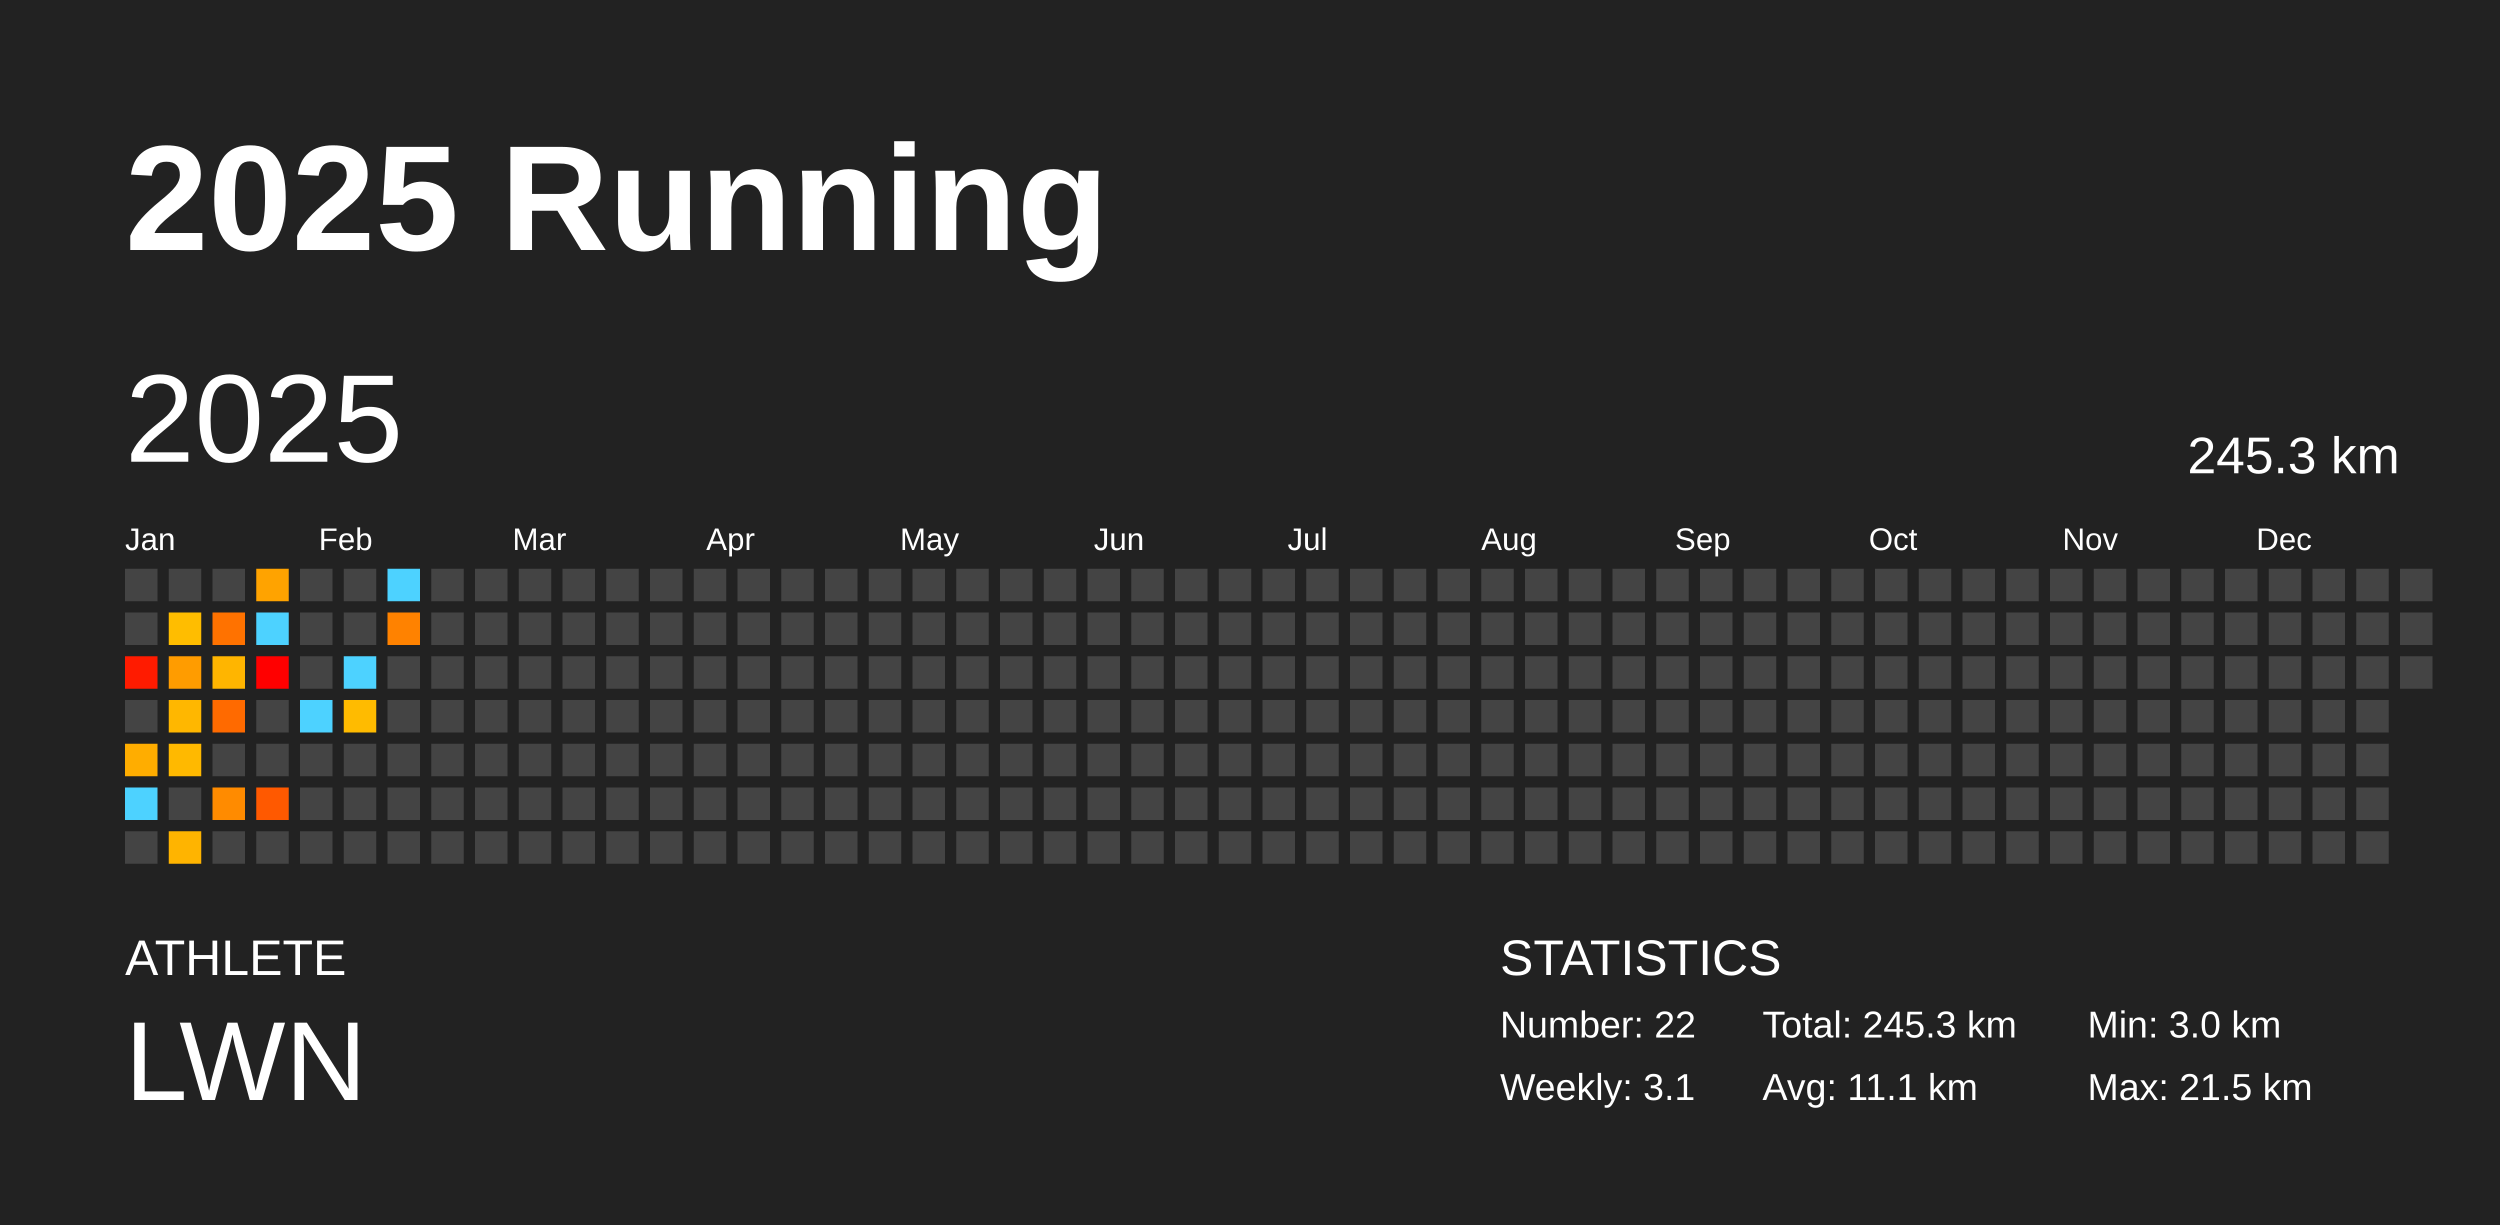
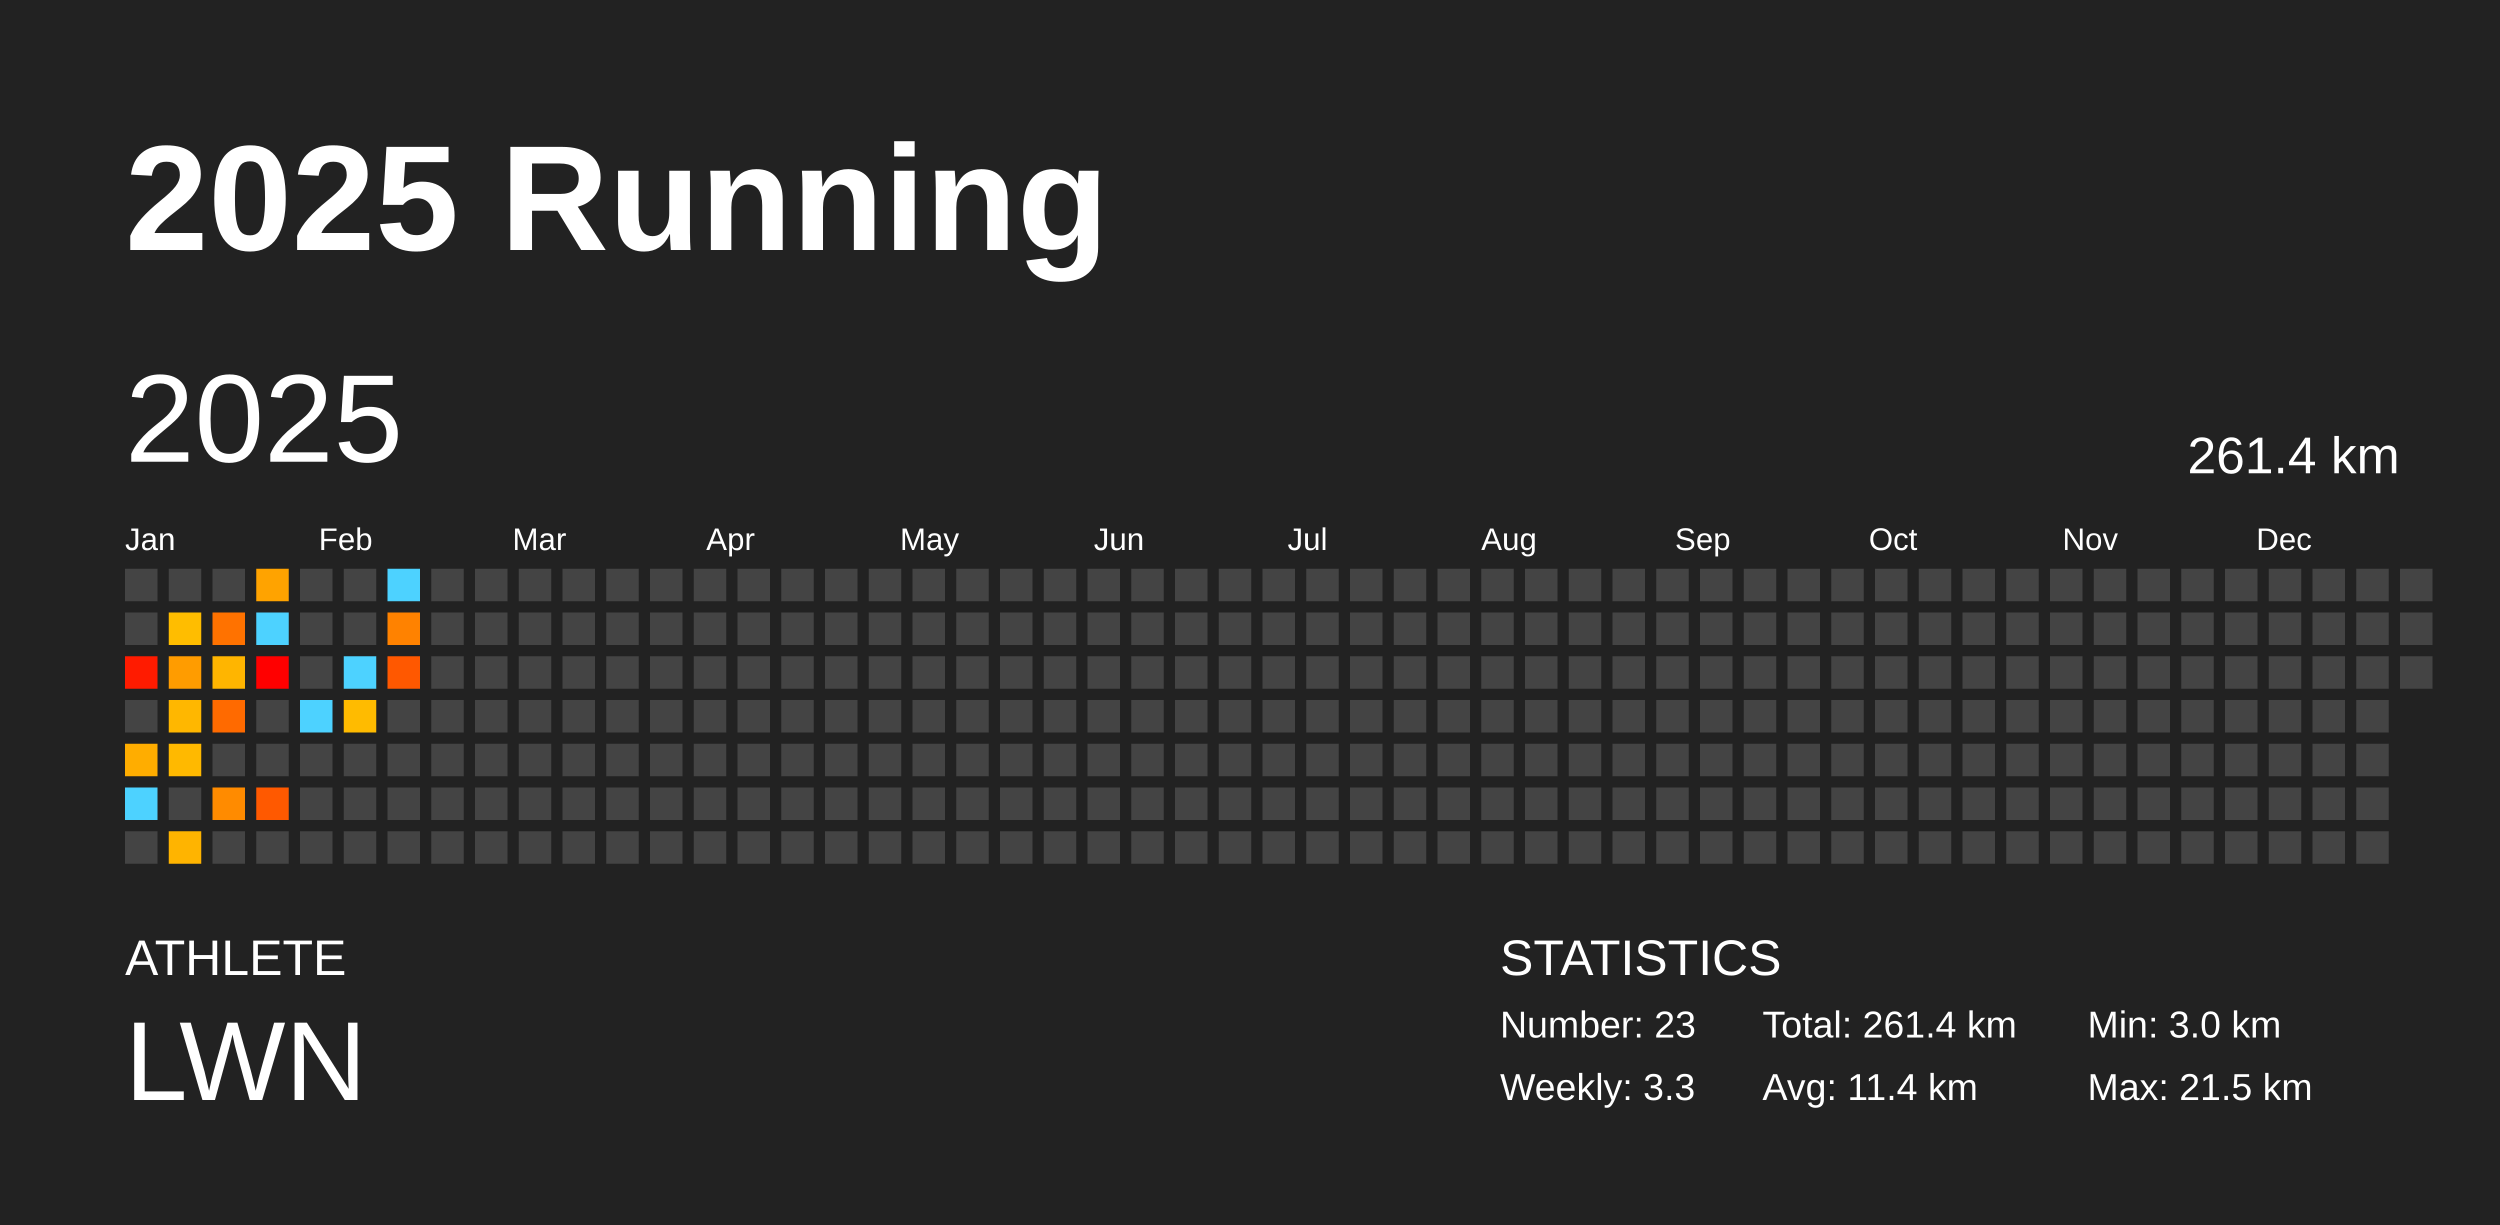
<svg xmlns="http://www.w3.org/2000/svg" baseProfile="full" height="98mm" version="1.1" viewBox="0,0,200,98" width="200mm">
  <defs />
  <rect fill="#222222" height="98" width="200" x="0" y="0" />
  <text fill="#FFFFFF" style="font-size:12px; font-family:Arial; font-weight:bold;" x="10" y="20">2025 Running</text>
  <text fill="#FFFFFF" style="font-size:4px; font-family:Arial" x="10" y="78">ATHLETE</text>
  <text fill="#FFFFFF" style="font-size:9px; font-family:Arial" x="10" y="88">LWN</text>
  <text fill="#FFFFFF" style="font-size:4px; font-family:Arial" x="120" y="78">STATISTICS</text>
-   <text fill="#FFFFFF" style="font-size:3px; font-family:Arial" x="120" y="83">Number: 22</text>
-   <text fill="#FFFFFF" style="font-size:3px; font-family:Arial" x="120" y="88">Weekly: 3.1</text>
-   <text fill="#FFFFFF" style="font-size:3px; font-family:Arial" x="141" y="83">Total: 245.3 km</text>
-   <text fill="#FFFFFF" style="font-size:3px; font-family:Arial" x="141" y="88">Avg: 11.1 km</text>
+   <text fill="#FFFFFF" style="font-size:3px; font-family:Arial" x="120" y="83">Number: 23</text>
+   <text fill="#FFFFFF" style="font-size:3px; font-family:Arial" x="120" y="88">Weekly: 3.3</text>
+   <text fill="#FFFFFF" style="font-size:3px; font-family:Arial" x="141" y="83">Total: 261.4 km</text>
+   <text fill="#FFFFFF" style="font-size:3px; font-family:Arial" x="141" y="88">Avg: 11.4 km</text>
  <text fill="#FFFFFF" style="font-size:3px; font-family:Arial" x="167" y="83">Min: 3.0 km</text>
  <text fill="#FFFFFF" style="font-size:3px; font-family:Arial" x="167" y="88">Max: 21.5 km</text>
  <text dominant-baseline="hanging" fill="#FFFFFF" style="font-size:10.0px; font-family:Arial;" x="10" y="30">2025</text>
-   <text dominant-baseline="hanging" fill="#FFFFFF" style="font-size:4.125px; font-family:Arial;" x="175" y="35">245.3 km</text>
+   <text dominant-baseline="hanging" fill="#FFFFFF" style="font-size:4.125px; font-family:Arial;" x="175" y="35">261.4 km</text>
  <text fill="#FFFFFF" style="font-size:2.5px; font-family:Arial" x="10.0" y="44">Jan</text>
  <text fill="#FFFFFF" style="font-size:2.5px; font-family:Arial" x="25.5" y="44">Feb</text>
  <text fill="#FFFFFF" style="font-size:2.5px; font-family:Arial" x="41.0" y="44">Mar</text>
  <text fill="#FFFFFF" style="font-size:2.5px; font-family:Arial" x="56.5" y="44">Apr</text>
  <text fill="#FFFFFF" style="font-size:2.5px; font-family:Arial" x="72.0" y="44">May</text>
  <text fill="#FFFFFF" style="font-size:2.5px; font-family:Arial" x="87.5" y="44">Jun</text>
  <text fill="#FFFFFF" style="font-size:2.5px; font-family:Arial" x="103.0" y="44">Jul</text>
  <text fill="#FFFFFF" style="font-size:2.5px; font-family:Arial" x="118.5" y="44">Aug</text>
  <text fill="#FFFFFF" style="font-size:2.5px; font-family:Arial" x="134.0" y="44">Sep</text>
  <text fill="#FFFFFF" style="font-size:2.5px; font-family:Arial" x="149.5" y="44">Oct</text>
  <text fill="#FFFFFF" style="font-size:2.5px; font-family:Arial" x="165.0" y="44">Nov</text>
  <text fill="#FFFFFF" style="font-size:2.5px; font-family:Arial" x="180.5" y="44">Dec</text>
  <rect fill="#444444" height="2.6" width="2.6" x="10.0" y="45.5" />
  <rect fill="#444444" height="2.6" width="2.6" x="10.0" y="49.0" />
  <rect fill="#ff1b00" height="2.6" width="2.6" x="10.0" y="52.5" />
  <rect fill="#444444" height="2.6" width="2.6" x="10.0" y="56.0" />
  <rect fill="#ffad00" height="2.6" width="2.6" x="10.0" y="59.5" />
  <rect fill="#4dd2ff" height="2.6" width="2.6" x="10.0" y="63.0" />
  <rect fill="#444444" height="2.6" width="2.6" x="10.0" y="66.5" />
  <rect fill="#444444" height="2.6" width="2.6" x="13.5" y="45.5" />
  <rect fill="#ffbd00" height="2.6" width="2.6" x="13.5" y="49.0" />
  <rect fill="#ff9c00" height="2.6" width="2.6" x="13.5" y="52.5" />
  <rect fill="#ffb700" height="2.6" width="2.6" x="13.5" y="56.0" />
  <rect fill="#ffb900" height="2.6" width="2.6" x="13.5" y="59.5" />
  <rect fill="#444444" height="2.6" width="2.6" x="13.5" y="63.0" />
  <rect fill="#ffb400" height="2.6" width="2.6" x="13.5" y="66.5" />
  <rect fill="#444444" height="2.6" width="2.6" x="17.0" y="45.5" />
  <rect fill="#ff7200" height="2.6" width="2.6" x="17.0" y="49.0" />
  <rect fill="#ffb500" height="2.6" width="2.6" x="17.0" y="52.5" />
  <rect fill="#ff6a00" height="2.6" width="2.6" x="17.0" y="56.0" />
  <rect fill="#444444" height="2.6" width="2.6" x="17.0" y="59.5" />
  <rect fill="#ff8b00" height="2.6" width="2.6" x="17.0" y="63.0" />
  <rect fill="#444444" height="2.6" width="2.6" x="17.0" y="66.5" />
  <rect fill="#ffa300" height="2.6" width="2.6" x="20.5" y="45.5" />
  <rect fill="#4dd2ff" height="2.6" width="2.6" x="20.5" y="49.0" />
  <rect fill="red" height="2.6" width="2.6" x="20.5" y="52.5" />
  <rect fill="#444444" height="2.6" width="2.6" x="20.5" y="56.0" />
  <rect fill="#444444" height="2.6" width="2.6" x="20.5" y="59.5" />
  <rect fill="#ff5900" height="2.6" width="2.6" x="20.5" y="63.0" />
  <rect fill="#444444" height="2.6" width="2.6" x="20.5" y="66.5" />
  <rect fill="#444444" height="2.6" width="2.6" x="24.0" y="45.5" />
  <rect fill="#444444" height="2.6" width="2.6" x="24.0" y="49.0" />
  <rect fill="#444444" height="2.6" width="2.6" x="24.0" y="52.5" />
  <rect fill="#4dd2ff" height="2.6" width="2.6" x="24.0" y="56.0" />
  <rect fill="#444444" height="2.6" width="2.6" x="24.0" y="59.5" />
  <rect fill="#444444" height="2.6" width="2.6" x="24.0" y="63.0" />
  <rect fill="#444444" height="2.6" width="2.6" x="24.0" y="66.5" />
  <rect fill="#444444" height="2.6" width="2.6" x="27.5" y="45.5" />
  <rect fill="#444444" height="2.6" width="2.6" x="27.5" y="49.0" />
  <rect fill="#4dd2ff" height="2.6" width="2.6" x="27.5" y="52.5" />
  <rect fill="#ffbb00" height="2.6" width="2.6" x="27.5" y="56.0" />
  <rect fill="#444444" height="2.6" width="2.6" x="27.5" y="59.5" />
  <rect fill="#444444" height="2.6" width="2.6" x="27.5" y="63.0" />
  <rect fill="#444444" height="2.6" width="2.6" x="27.5" y="66.5" />
  <rect fill="#4dd2ff" height="2.6" width="2.6" x="31.0" y="45.5" />
  <rect fill="#ff8200" height="2.6" width="2.6" x="31.0" y="49.0" />
-   <rect fill="#444444" height="2.6" width="2.6" x="31.0" y="52.5" />
+   <rect fill="#ff5800" height="2.6" width="2.6" x="31.0" y="52.5" />
  <rect fill="#444444" height="2.6" width="2.6" x="31.0" y="56.0" />
  <rect fill="#444444" height="2.6" width="2.6" x="31.0" y="59.5" />
  <rect fill="#444444" height="2.6" width="2.6" x="31.0" y="63.0" />
  <rect fill="#444444" height="2.6" width="2.6" x="31.0" y="66.5" />
  <rect fill="#444444" height="2.6" width="2.6" x="34.5" y="45.5" />
  <rect fill="#444444" height="2.6" width="2.6" x="34.5" y="49.0" />
  <rect fill="#444444" height="2.6" width="2.6" x="34.5" y="52.5" />
  <rect fill="#444444" height="2.6" width="2.6" x="34.5" y="56.0" />
  <rect fill="#444444" height="2.6" width="2.6" x="34.5" y="59.5" />
  <rect fill="#444444" height="2.6" width="2.6" x="34.5" y="63.0" />
  <rect fill="#444444" height="2.6" width="2.6" x="34.5" y="66.5" />
  <rect fill="#444444" height="2.6" width="2.6" x="38.0" y="45.5" />
  <rect fill="#444444" height="2.6" width="2.6" x="38.0" y="49.0" />
  <rect fill="#444444" height="2.6" width="2.6" x="38.0" y="52.5" />
  <rect fill="#444444" height="2.6" width="2.6" x="38.0" y="56.0" />
  <rect fill="#444444" height="2.6" width="2.6" x="38.0" y="59.5" />
  <rect fill="#444444" height="2.6" width="2.6" x="38.0" y="63.0" />
  <rect fill="#444444" height="2.6" width="2.6" x="38.0" y="66.5" />
  <rect fill="#444444" height="2.6" width="2.6" x="41.5" y="45.5" />
  <rect fill="#444444" height="2.6" width="2.6" x="41.5" y="49.0" />
  <rect fill="#444444" height="2.6" width="2.6" x="41.5" y="52.5" />
  <rect fill="#444444" height="2.6" width="2.6" x="41.5" y="56.0" />
  <rect fill="#444444" height="2.6" width="2.6" x="41.5" y="59.5" />
  <rect fill="#444444" height="2.6" width="2.6" x="41.5" y="63.0" />
  <rect fill="#444444" height="2.6" width="2.6" x="41.5" y="66.5" />
  <rect fill="#444444" height="2.6" width="2.6" x="45.0" y="45.5" />
  <rect fill="#444444" height="2.6" width="2.6" x="45.0" y="49.0" />
  <rect fill="#444444" height="2.6" width="2.6" x="45.0" y="52.5" />
  <rect fill="#444444" height="2.6" width="2.6" x="45.0" y="56.0" />
  <rect fill="#444444" height="2.6" width="2.6" x="45.0" y="59.5" />
  <rect fill="#444444" height="2.6" width="2.6" x="45.0" y="63.0" />
  <rect fill="#444444" height="2.6" width="2.6" x="45.0" y="66.5" />
  <rect fill="#444444" height="2.6" width="2.6" x="48.5" y="45.5" />
  <rect fill="#444444" height="2.6" width="2.6" x="48.5" y="49.0" />
  <rect fill="#444444" height="2.6" width="2.6" x="48.5" y="52.5" />
  <rect fill="#444444" height="2.6" width="2.6" x="48.5" y="56.0" />
  <rect fill="#444444" height="2.6" width="2.6" x="48.5" y="59.5" />
  <rect fill="#444444" height="2.6" width="2.6" x="48.5" y="63.0" />
  <rect fill="#444444" height="2.6" width="2.6" x="48.5" y="66.5" />
  <rect fill="#444444" height="2.6" width="2.6" x="52.0" y="45.5" />
  <rect fill="#444444" height="2.6" width="2.6" x="52.0" y="49.0" />
  <rect fill="#444444" height="2.6" width="2.6" x="52.0" y="52.5" />
  <rect fill="#444444" height="2.6" width="2.6" x="52.0" y="56.0" />
  <rect fill="#444444" height="2.6" width="2.6" x="52.0" y="59.5" />
  <rect fill="#444444" height="2.6" width="2.6" x="52.0" y="63.0" />
  <rect fill="#444444" height="2.6" width="2.6" x="52.0" y="66.5" />
  <rect fill="#444444" height="2.6" width="2.6" x="55.5" y="45.5" />
  <rect fill="#444444" height="2.6" width="2.6" x="55.5" y="49.0" />
  <rect fill="#444444" height="2.6" width="2.6" x="55.5" y="52.5" />
  <rect fill="#444444" height="2.6" width="2.6" x="55.5" y="56.0" />
  <rect fill="#444444" height="2.6" width="2.6" x="55.5" y="59.5" />
  <rect fill="#444444" height="2.6" width="2.6" x="55.5" y="63.0" />
  <rect fill="#444444" height="2.6" width="2.6" x="55.5" y="66.5" />
  <rect fill="#444444" height="2.6" width="2.6" x="59.0" y="45.5" />
  <rect fill="#444444" height="2.6" width="2.6" x="59.0" y="49.0" />
  <rect fill="#444444" height="2.6" width="2.6" x="59.0" y="52.5" />
  <rect fill="#444444" height="2.6" width="2.6" x="59.0" y="56.0" />
  <rect fill="#444444" height="2.6" width="2.6" x="59.0" y="59.5" />
  <rect fill="#444444" height="2.6" width="2.6" x="59.0" y="63.0" />
  <rect fill="#444444" height="2.6" width="2.6" x="59.0" y="66.5" />
  <rect fill="#444444" height="2.6" width="2.6" x="62.5" y="45.5" />
  <rect fill="#444444" height="2.6" width="2.6" x="62.5" y="49.0" />
  <rect fill="#444444" height="2.6" width="2.6" x="62.5" y="52.5" />
  <rect fill="#444444" height="2.6" width="2.6" x="62.5" y="56.0" />
  <rect fill="#444444" height="2.6" width="2.6" x="62.5" y="59.5" />
  <rect fill="#444444" height="2.6" width="2.6" x="62.5" y="63.0" />
  <rect fill="#444444" height="2.6" width="2.6" x="62.5" y="66.5" />
  <rect fill="#444444" height="2.6" width="2.6" x="66.0" y="45.5" />
  <rect fill="#444444" height="2.6" width="2.6" x="66.0" y="49.0" />
  <rect fill="#444444" height="2.6" width="2.6" x="66.0" y="52.5" />
  <rect fill="#444444" height="2.6" width="2.6" x="66.0" y="56.0" />
  <rect fill="#444444" height="2.6" width="2.6" x="66.0" y="59.5" />
  <rect fill="#444444" height="2.6" width="2.6" x="66.0" y="63.0" />
  <rect fill="#444444" height="2.6" width="2.6" x="66.0" y="66.5" />
  <rect fill="#444444" height="2.6" width="2.6" x="69.5" y="45.5" />
  <rect fill="#444444" height="2.6" width="2.6" x="69.5" y="49.0" />
  <rect fill="#444444" height="2.6" width="2.6" x="69.5" y="52.5" />
  <rect fill="#444444" height="2.6" width="2.6" x="69.5" y="56.0" />
  <rect fill="#444444" height="2.6" width="2.6" x="69.5" y="59.5" />
  <rect fill="#444444" height="2.6" width="2.6" x="69.5" y="63.0" />
  <rect fill="#444444" height="2.6" width="2.6" x="69.5" y="66.5" />
  <rect fill="#444444" height="2.6" width="2.6" x="73.0" y="45.5" />
  <rect fill="#444444" height="2.6" width="2.6" x="73.0" y="49.0" />
  <rect fill="#444444" height="2.6" width="2.6" x="73.0" y="52.5" />
  <rect fill="#444444" height="2.6" width="2.6" x="73.0" y="56.0" />
  <rect fill="#444444" height="2.6" width="2.6" x="73.0" y="59.5" />
  <rect fill="#444444" height="2.6" width="2.6" x="73.0" y="63.0" />
  <rect fill="#444444" height="2.6" width="2.6" x="73.0" y="66.5" />
  <rect fill="#444444" height="2.6" width="2.6" x="76.5" y="45.5" />
  <rect fill="#444444" height="2.6" width="2.6" x="76.5" y="49.0" />
  <rect fill="#444444" height="2.6" width="2.6" x="76.5" y="52.5" />
  <rect fill="#444444" height="2.6" width="2.6" x="76.5" y="56.0" />
  <rect fill="#444444" height="2.6" width="2.6" x="76.5" y="59.5" />
  <rect fill="#444444" height="2.6" width="2.6" x="76.5" y="63.0" />
  <rect fill="#444444" height="2.6" width="2.6" x="76.5" y="66.5" />
  <rect fill="#444444" height="2.6" width="2.6" x="80.0" y="45.5" />
  <rect fill="#444444" height="2.6" width="2.6" x="80.0" y="49.0" />
  <rect fill="#444444" height="2.6" width="2.6" x="80.0" y="52.5" />
  <rect fill="#444444" height="2.6" width="2.6" x="80.0" y="56.0" />
  <rect fill="#444444" height="2.6" width="2.6" x="80.0" y="59.5" />
  <rect fill="#444444" height="2.6" width="2.6" x="80.0" y="63.0" />
  <rect fill="#444444" height="2.6" width="2.6" x="80.0" y="66.5" />
  <rect fill="#444444" height="2.6" width="2.6" x="83.5" y="45.5" />
  <rect fill="#444444" height="2.6" width="2.6" x="83.5" y="49.0" />
  <rect fill="#444444" height="2.6" width="2.6" x="83.5" y="52.5" />
  <rect fill="#444444" height="2.6" width="2.6" x="83.5" y="56.0" />
  <rect fill="#444444" height="2.6" width="2.6" x="83.5" y="59.5" />
  <rect fill="#444444" height="2.6" width="2.6" x="83.5" y="63.0" />
  <rect fill="#444444" height="2.6" width="2.6" x="83.5" y="66.5" />
  <rect fill="#444444" height="2.6" width="2.6" x="87.0" y="45.5" />
  <rect fill="#444444" height="2.6" width="2.6" x="87.0" y="49.0" />
  <rect fill="#444444" height="2.6" width="2.6" x="87.0" y="52.5" />
  <rect fill="#444444" height="2.6" width="2.6" x="87.0" y="56.0" />
  <rect fill="#444444" height="2.6" width="2.6" x="87.0" y="59.5" />
  <rect fill="#444444" height="2.6" width="2.6" x="87.0" y="63.0" />
  <rect fill="#444444" height="2.6" width="2.6" x="87.0" y="66.5" />
  <rect fill="#444444" height="2.6" width="2.6" x="90.5" y="45.5" />
  <rect fill="#444444" height="2.6" width="2.6" x="90.5" y="49.0" />
  <rect fill="#444444" height="2.6" width="2.6" x="90.5" y="52.5" />
  <rect fill="#444444" height="2.6" width="2.6" x="90.5" y="56.0" />
  <rect fill="#444444" height="2.6" width="2.6" x="90.5" y="59.5" />
  <rect fill="#444444" height="2.6" width="2.6" x="90.5" y="63.0" />
  <rect fill="#444444" height="2.6" width="2.6" x="90.5" y="66.5" />
  <rect fill="#444444" height="2.6" width="2.6" x="94.0" y="45.5" />
  <rect fill="#444444" height="2.6" width="2.6" x="94.0" y="49.0" />
  <rect fill="#444444" height="2.6" width="2.6" x="94.0" y="52.5" />
  <rect fill="#444444" height="2.6" width="2.6" x="94.0" y="56.0" />
  <rect fill="#444444" height="2.6" width="2.6" x="94.0" y="59.5" />
  <rect fill="#444444" height="2.6" width="2.6" x="94.0" y="63.0" />
  <rect fill="#444444" height="2.6" width="2.6" x="94.0" y="66.5" />
  <rect fill="#444444" height="2.6" width="2.6" x="97.5" y="45.5" />
  <rect fill="#444444" height="2.6" width="2.6" x="97.5" y="49.0" />
  <rect fill="#444444" height="2.6" width="2.6" x="97.5" y="52.5" />
  <rect fill="#444444" height="2.6" width="2.6" x="97.5" y="56.0" />
  <rect fill="#444444" height="2.6" width="2.6" x="97.5" y="59.5" />
  <rect fill="#444444" height="2.6" width="2.6" x="97.5" y="63.0" />
  <rect fill="#444444" height="2.6" width="2.6" x="97.5" y="66.5" />
  <rect fill="#444444" height="2.6" width="2.6" x="101.0" y="45.5" />
  <rect fill="#444444" height="2.6" width="2.6" x="101.0" y="49.0" />
  <rect fill="#444444" height="2.6" width="2.6" x="101.0" y="52.5" />
  <rect fill="#444444" height="2.6" width="2.6" x="101.0" y="56.0" />
  <rect fill="#444444" height="2.6" width="2.6" x="101.0" y="59.5" />
  <rect fill="#444444" height="2.6" width="2.6" x="101.0" y="63.0" />
  <rect fill="#444444" height="2.6" width="2.6" x="101.0" y="66.5" />
  <rect fill="#444444" height="2.6" width="2.6" x="104.5" y="45.5" />
  <rect fill="#444444" height="2.6" width="2.6" x="104.5" y="49.0" />
  <rect fill="#444444" height="2.6" width="2.6" x="104.5" y="52.5" />
  <rect fill="#444444" height="2.6" width="2.6" x="104.5" y="56.0" />
  <rect fill="#444444" height="2.6" width="2.6" x="104.5" y="59.5" />
  <rect fill="#444444" height="2.6" width="2.6" x="104.5" y="63.0" />
  <rect fill="#444444" height="2.6" width="2.6" x="104.5" y="66.5" />
  <rect fill="#444444" height="2.6" width="2.6" x="108.0" y="45.5" />
  <rect fill="#444444" height="2.6" width="2.6" x="108.0" y="49.0" />
  <rect fill="#444444" height="2.6" width="2.6" x="108.0" y="52.5" />
  <rect fill="#444444" height="2.6" width="2.6" x="108.0" y="56.0" />
  <rect fill="#444444" height="2.6" width="2.6" x="108.0" y="59.5" />
  <rect fill="#444444" height="2.6" width="2.6" x="108.0" y="63.0" />
  <rect fill="#444444" height="2.6" width="2.6" x="108.0" y="66.5" />
  <rect fill="#444444" height="2.6" width="2.6" x="111.5" y="45.5" />
  <rect fill="#444444" height="2.6" width="2.6" x="111.5" y="49.0" />
  <rect fill="#444444" height="2.6" width="2.6" x="111.5" y="52.5" />
  <rect fill="#444444" height="2.6" width="2.6" x="111.5" y="56.0" />
  <rect fill="#444444" height="2.6" width="2.6" x="111.5" y="59.5" />
  <rect fill="#444444" height="2.6" width="2.6" x="111.5" y="63.0" />
  <rect fill="#444444" height="2.6" width="2.6" x="111.5" y="66.5" />
  <rect fill="#444444" height="2.6" width="2.6" x="115.0" y="45.5" />
  <rect fill="#444444" height="2.6" width="2.6" x="115.0" y="49.0" />
  <rect fill="#444444" height="2.6" width="2.6" x="115.0" y="52.5" />
  <rect fill="#444444" height="2.6" width="2.6" x="115.0" y="56.0" />
  <rect fill="#444444" height="2.6" width="2.6" x="115.0" y="59.5" />
  <rect fill="#444444" height="2.6" width="2.6" x="115.0" y="63.0" />
  <rect fill="#444444" height="2.6" width="2.6" x="115.0" y="66.5" />
  <rect fill="#444444" height="2.6" width="2.6" x="118.5" y="45.5" />
  <rect fill="#444444" height="2.6" width="2.6" x="118.5" y="49.0" />
  <rect fill="#444444" height="2.6" width="2.6" x="118.5" y="52.5" />
  <rect fill="#444444" height="2.6" width="2.6" x="118.5" y="56.0" />
  <rect fill="#444444" height="2.6" width="2.6" x="118.5" y="59.5" />
  <rect fill="#444444" height="2.6" width="2.6" x="118.5" y="63.0" />
  <rect fill="#444444" height="2.6" width="2.6" x="118.5" y="66.5" />
  <rect fill="#444444" height="2.6" width="2.6" x="122.0" y="45.5" />
  <rect fill="#444444" height="2.6" width="2.6" x="122.0" y="49.0" />
  <rect fill="#444444" height="2.6" width="2.6" x="122.0" y="52.5" />
  <rect fill="#444444" height="2.6" width="2.6" x="122.0" y="56.0" />
  <rect fill="#444444" height="2.6" width="2.6" x="122.0" y="59.5" />
  <rect fill="#444444" height="2.6" width="2.6" x="122.0" y="63.0" />
  <rect fill="#444444" height="2.6" width="2.6" x="122.0" y="66.5" />
  <rect fill="#444444" height="2.6" width="2.6" x="125.5" y="45.5" />
  <rect fill="#444444" height="2.6" width="2.6" x="125.5" y="49.0" />
  <rect fill="#444444" height="2.6" width="2.6" x="125.5" y="52.5" />
  <rect fill="#444444" height="2.6" width="2.6" x="125.5" y="56.0" />
  <rect fill="#444444" height="2.6" width="2.6" x="125.5" y="59.5" />
  <rect fill="#444444" height="2.6" width="2.6" x="125.5" y="63.0" />
  <rect fill="#444444" height="2.6" width="2.6" x="125.5" y="66.5" />
  <rect fill="#444444" height="2.6" width="2.6" x="129.0" y="45.5" />
  <rect fill="#444444" height="2.6" width="2.6" x="129.0" y="49.0" />
  <rect fill="#444444" height="2.6" width="2.6" x="129.0" y="52.5" />
  <rect fill="#444444" height="2.6" width="2.6" x="129.0" y="56.0" />
  <rect fill="#444444" height="2.6" width="2.6" x="129.0" y="59.5" />
  <rect fill="#444444" height="2.6" width="2.6" x="129.0" y="63.0" />
  <rect fill="#444444" height="2.6" width="2.6" x="129.0" y="66.5" />
  <rect fill="#444444" height="2.6" width="2.6" x="132.5" y="45.5" />
  <rect fill="#444444" height="2.6" width="2.6" x="132.5" y="49.0" />
  <rect fill="#444444" height="2.6" width="2.6" x="132.5" y="52.5" />
  <rect fill="#444444" height="2.6" width="2.6" x="132.5" y="56.0" />
  <rect fill="#444444" height="2.6" width="2.6" x="132.5" y="59.5" />
  <rect fill="#444444" height="2.6" width="2.6" x="132.5" y="63.0" />
  <rect fill="#444444" height="2.6" width="2.6" x="132.5" y="66.5" />
  <rect fill="#444444" height="2.6" width="2.6" x="136.0" y="45.5" />
  <rect fill="#444444" height="2.6" width="2.6" x="136.0" y="49.0" />
  <rect fill="#444444" height="2.6" width="2.6" x="136.0" y="52.5" />
  <rect fill="#444444" height="2.6" width="2.6" x="136.0" y="56.0" />
  <rect fill="#444444" height="2.6" width="2.6" x="136.0" y="59.5" />
  <rect fill="#444444" height="2.6" width="2.6" x="136.0" y="63.0" />
  <rect fill="#444444" height="2.6" width="2.6" x="136.0" y="66.5" />
  <rect fill="#444444" height="2.6" width="2.6" x="139.5" y="45.5" />
  <rect fill="#444444" height="2.6" width="2.6" x="139.5" y="49.0" />
  <rect fill="#444444" height="2.6" width="2.6" x="139.5" y="52.5" />
  <rect fill="#444444" height="2.6" width="2.6" x="139.5" y="56.0" />
  <rect fill="#444444" height="2.6" width="2.6" x="139.5" y="59.5" />
  <rect fill="#444444" height="2.6" width="2.6" x="139.5" y="63.0" />
  <rect fill="#444444" height="2.6" width="2.6" x="139.5" y="66.5" />
  <rect fill="#444444" height="2.6" width="2.6" x="143.0" y="45.5" />
  <rect fill="#444444" height="2.6" width="2.6" x="143.0" y="49.0" />
  <rect fill="#444444" height="2.6" width="2.6" x="143.0" y="52.5" />
  <rect fill="#444444" height="2.6" width="2.6" x="143.0" y="56.0" />
  <rect fill="#444444" height="2.6" width="2.6" x="143.0" y="59.5" />
  <rect fill="#444444" height="2.6" width="2.6" x="143.0" y="63.0" />
  <rect fill="#444444" height="2.6" width="2.6" x="143.0" y="66.5" />
  <rect fill="#444444" height="2.6" width="2.6" x="146.5" y="45.5" />
  <rect fill="#444444" height="2.6" width="2.6" x="146.5" y="49.0" />
  <rect fill="#444444" height="2.6" width="2.6" x="146.5" y="52.5" />
  <rect fill="#444444" height="2.6" width="2.6" x="146.5" y="56.0" />
  <rect fill="#444444" height="2.6" width="2.6" x="146.5" y="59.5" />
  <rect fill="#444444" height="2.6" width="2.6" x="146.5" y="63.0" />
  <rect fill="#444444" height="2.6" width="2.6" x="146.5" y="66.5" />
  <rect fill="#444444" height="2.6" width="2.6" x="150.0" y="45.5" />
  <rect fill="#444444" height="2.6" width="2.6" x="150.0" y="49.0" />
  <rect fill="#444444" height="2.6" width="2.6" x="150.0" y="52.5" />
  <rect fill="#444444" height="2.6" width="2.6" x="150.0" y="56.0" />
  <rect fill="#444444" height="2.6" width="2.6" x="150.0" y="59.5" />
  <rect fill="#444444" height="2.6" width="2.6" x="150.0" y="63.0" />
  <rect fill="#444444" height="2.6" width="2.6" x="150.0" y="66.5" />
  <rect fill="#444444" height="2.6" width="2.6" x="153.5" y="45.5" />
  <rect fill="#444444" height="2.6" width="2.6" x="153.5" y="49.0" />
  <rect fill="#444444" height="2.6" width="2.6" x="153.5" y="52.5" />
  <rect fill="#444444" height="2.6" width="2.6" x="153.5" y="56.0" />
  <rect fill="#444444" height="2.6" width="2.6" x="153.5" y="59.5" />
  <rect fill="#444444" height="2.6" width="2.6" x="153.5" y="63.0" />
  <rect fill="#444444" height="2.6" width="2.6" x="153.5" y="66.5" />
  <rect fill="#444444" height="2.6" width="2.6" x="157.0" y="45.5" />
  <rect fill="#444444" height="2.6" width="2.6" x="157.0" y="49.0" />
  <rect fill="#444444" height="2.6" width="2.6" x="157.0" y="52.5" />
  <rect fill="#444444" height="2.6" width="2.6" x="157.0" y="56.0" />
  <rect fill="#444444" height="2.6" width="2.6" x="157.0" y="59.5" />
  <rect fill="#444444" height="2.6" width="2.6" x="157.0" y="63.0" />
  <rect fill="#444444" height="2.6" width="2.6" x="157.0" y="66.5" />
  <rect fill="#444444" height="2.6" width="2.6" x="160.5" y="45.5" />
  <rect fill="#444444" height="2.6" width="2.6" x="160.5" y="49.0" />
  <rect fill="#444444" height="2.6" width="2.6" x="160.5" y="52.5" />
  <rect fill="#444444" height="2.6" width="2.6" x="160.5" y="56.0" />
  <rect fill="#444444" height="2.6" width="2.6" x="160.5" y="59.5" />
  <rect fill="#444444" height="2.6" width="2.6" x="160.5" y="63.0" />
  <rect fill="#444444" height="2.6" width="2.6" x="160.5" y="66.5" />
  <rect fill="#444444" height="2.6" width="2.6" x="164.0" y="45.5" />
  <rect fill="#444444" height="2.6" width="2.6" x="164.0" y="49.0" />
  <rect fill="#444444" height="2.6" width="2.6" x="164.0" y="52.5" />
  <rect fill="#444444" height="2.6" width="2.6" x="164.0" y="56.0" />
  <rect fill="#444444" height="2.6" width="2.6" x="164.0" y="59.5" />
  <rect fill="#444444" height="2.6" width="2.6" x="164.0" y="63.0" />
  <rect fill="#444444" height="2.6" width="2.6" x="164.0" y="66.5" />
  <rect fill="#444444" height="2.6" width="2.6" x="167.5" y="45.5" />
  <rect fill="#444444" height="2.6" width="2.6" x="167.5" y="49.0" />
  <rect fill="#444444" height="2.6" width="2.6" x="167.5" y="52.5" />
  <rect fill="#444444" height="2.6" width="2.6" x="167.5" y="56.0" />
  <rect fill="#444444" height="2.6" width="2.6" x="167.5" y="59.5" />
  <rect fill="#444444" height="2.6" width="2.6" x="167.5" y="63.0" />
  <rect fill="#444444" height="2.6" width="2.6" x="167.5" y="66.5" />
  <rect fill="#444444" height="2.6" width="2.6" x="171.0" y="45.5" />
  <rect fill="#444444" height="2.6" width="2.6" x="171.0" y="49.0" />
  <rect fill="#444444" height="2.6" width="2.6" x="171.0" y="52.5" />
  <rect fill="#444444" height="2.6" width="2.6" x="171.0" y="56.0" />
  <rect fill="#444444" height="2.6" width="2.6" x="171.0" y="59.5" />
  <rect fill="#444444" height="2.6" width="2.6" x="171.0" y="63.0" />
  <rect fill="#444444" height="2.6" width="2.6" x="171.0" y="66.5" />
  <rect fill="#444444" height="2.6" width="2.6" x="174.5" y="45.5" />
  <rect fill="#444444" height="2.6" width="2.6" x="174.5" y="49.0" />
  <rect fill="#444444" height="2.6" width="2.6" x="174.5" y="52.5" />
  <rect fill="#444444" height="2.6" width="2.6" x="174.5" y="56.0" />
  <rect fill="#444444" height="2.6" width="2.6" x="174.5" y="59.5" />
  <rect fill="#444444" height="2.6" width="2.6" x="174.5" y="63.0" />
  <rect fill="#444444" height="2.6" width="2.6" x="174.5" y="66.5" />
  <rect fill="#444444" height="2.6" width="2.6" x="178.0" y="45.5" />
  <rect fill="#444444" height="2.6" width="2.6" x="178.0" y="49.0" />
  <rect fill="#444444" height="2.6" width="2.6" x="178.0" y="52.5" />
  <rect fill="#444444" height="2.6" width="2.6" x="178.0" y="56.0" />
  <rect fill="#444444" height="2.6" width="2.6" x="178.0" y="59.5" />
  <rect fill="#444444" height="2.6" width="2.6" x="178.0" y="63.0" />
  <rect fill="#444444" height="2.6" width="2.6" x="178.0" y="66.5" />
  <rect fill="#444444" height="2.6" width="2.6" x="181.5" y="45.5" />
  <rect fill="#444444" height="2.6" width="2.6" x="181.5" y="49.0" />
  <rect fill="#444444" height="2.6" width="2.6" x="181.5" y="52.5" />
  <rect fill="#444444" height="2.6" width="2.6" x="181.5" y="56.0" />
  <rect fill="#444444" height="2.6" width="2.6" x="181.5" y="59.5" />
  <rect fill="#444444" height="2.6" width="2.6" x="181.5" y="63.0" />
  <rect fill="#444444" height="2.6" width="2.6" x="181.5" y="66.5" />
  <rect fill="#444444" height="2.6" width="2.6" x="185.0" y="45.5" />
  <rect fill="#444444" height="2.6" width="2.6" x="185.0" y="49.0" />
  <rect fill="#444444" height="2.6" width="2.6" x="185.0" y="52.5" />
  <rect fill="#444444" height="2.6" width="2.6" x="185.0" y="56.0" />
  <rect fill="#444444" height="2.6" width="2.6" x="185.0" y="59.5" />
  <rect fill="#444444" height="2.6" width="2.6" x="185.0" y="63.0" />
  <rect fill="#444444" height="2.6" width="2.6" x="185.0" y="66.5" />
  <rect fill="#444444" height="2.6" width="2.6" x="188.5" y="45.5" />
  <rect fill="#444444" height="2.6" width="2.6" x="188.5" y="49.0" />
  <rect fill="#444444" height="2.6" width="2.6" x="188.5" y="52.5" />
  <rect fill="#444444" height="2.6" width="2.6" x="188.5" y="56.0" />
  <rect fill="#444444" height="2.6" width="2.6" x="188.5" y="59.5" />
  <rect fill="#444444" height="2.6" width="2.6" x="188.5" y="63.0" />
  <rect fill="#444444" height="2.6" width="2.6" x="188.5" y="66.5" />
  <rect fill="#444444" height="2.6" width="2.6" x="192.0" y="45.5" />
  <rect fill="#444444" height="2.6" width="2.6" x="192.0" y="49.0" />
  <rect fill="#444444" height="2.6" width="2.6" x="192.0" y="52.5" />
</svg>
